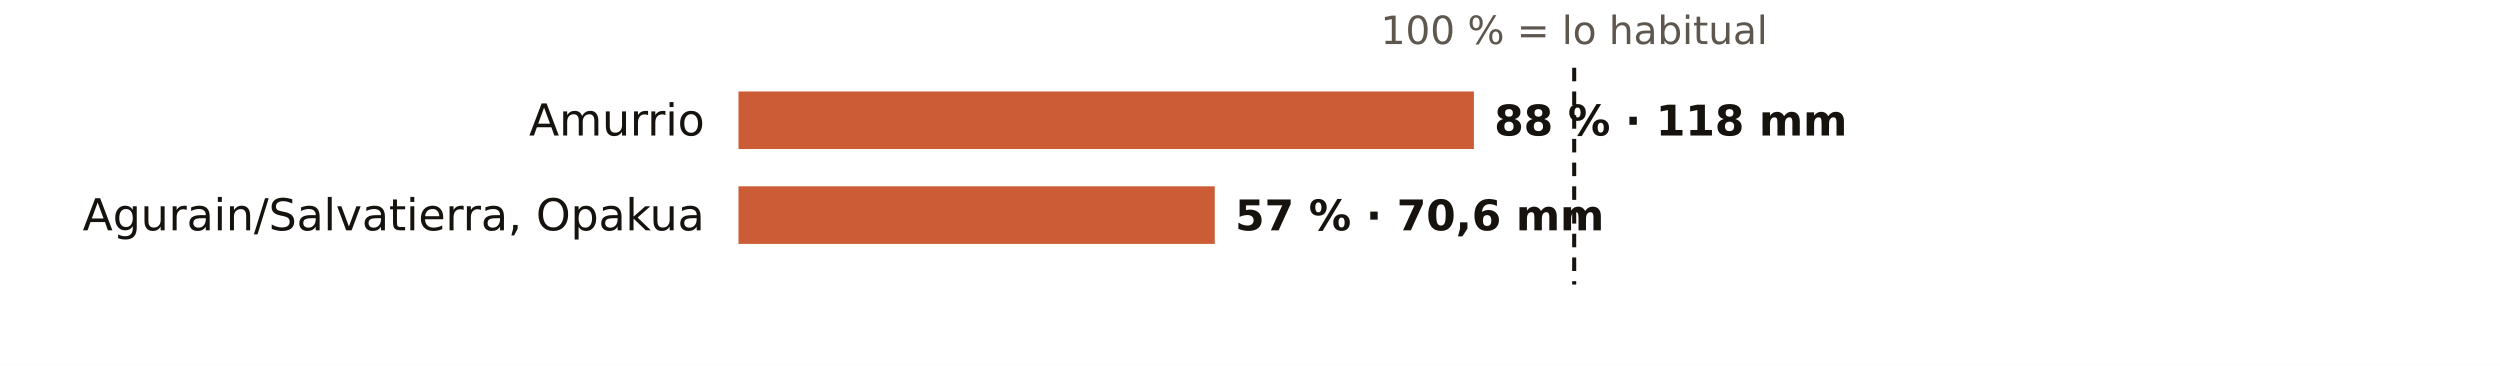
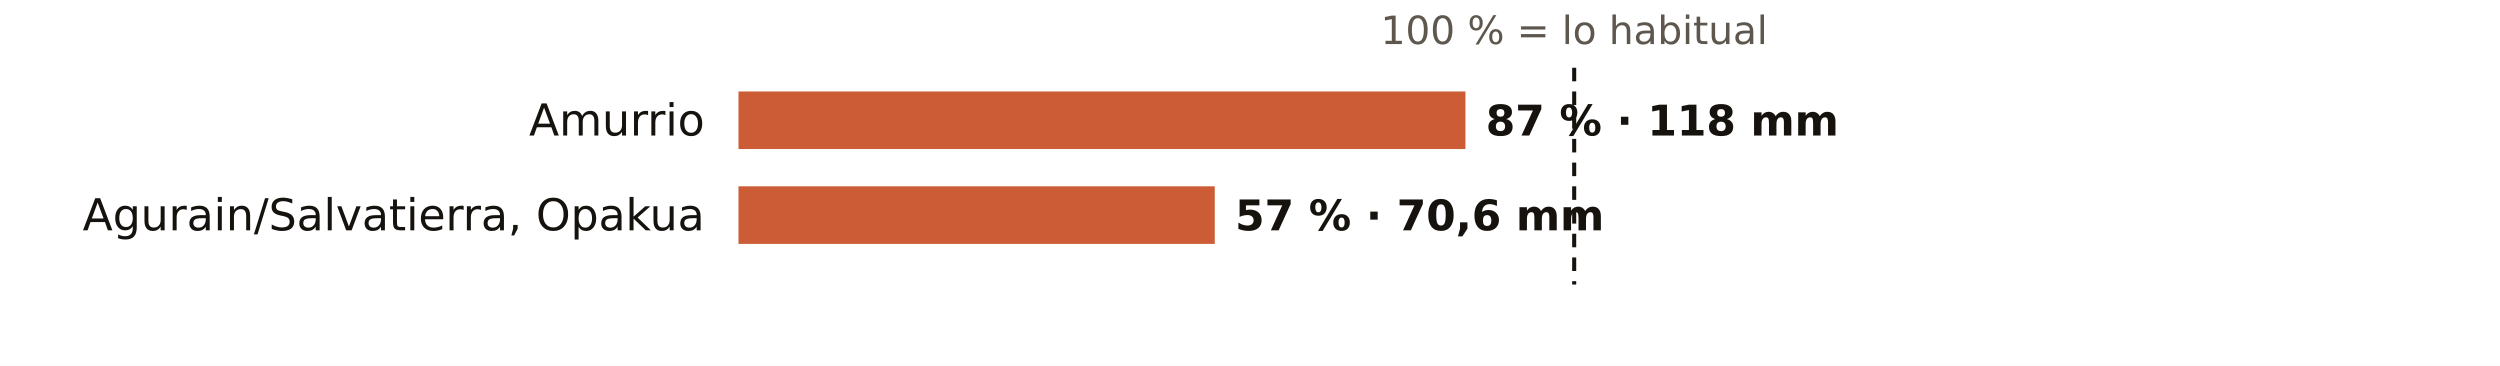
<svg xmlns="http://www.w3.org/2000/svg" viewBox="0 0 738 108" width="738" height="108" role="img" aria-label="El otoño en los pluviómetros de AEMET de Álava: % de lo habitual">
  <rect width="738" height="108" fill="#FFFFFF" />
  <text x="464.7" y="13.0" font-size="11.5" fill="#5E574E" text-anchor="middle" font-weight="400" font-family="Public Sans, DejaVu Sans, Arial, sans-serif">100 % = lo habitual</text>
  <text x="208.0" y="40.0" font-size="13" fill="#16130F" text-anchor="end" font-weight="500" font-family="Public Sans, DejaVu Sans, Arial, sans-serif">Amurrio</text>
-   <rect x="218" y="27" width="217.1" height="17" fill="#C4461A" opacity="0.88" />
-   <text x="441.1" y="40.0" font-size="12.5" fill="#16130F" text-anchor="start" font-weight="600" font-family="Public Sans, DejaVu Sans, Arial, sans-serif">88 % · 118 mm</text>
+   <rect x="218" y="27" width="214.6" height="17" fill="#C4461A" opacity="0.88" />
+   <text x="438.6" y="40.0" font-size="12.5" fill="#16130F" text-anchor="start" font-weight="600" font-family="Public Sans, DejaVu Sans, Arial, sans-serif">87 % · 118 mm</text>
  <text x="208.0" y="68.0" font-size="13" fill="#16130F" text-anchor="end" font-weight="500" font-family="Public Sans, DejaVu Sans, Arial, sans-serif">Agurain/Salvatierra, Opakua</text>
  <rect x="218" y="55" width="140.6" height="17" fill="#C4461A" opacity="0.88" />
  <text x="364.6" y="68.0" font-size="12.5" fill="#16130F" text-anchor="start" font-weight="600" font-family="Public Sans, DejaVu Sans, Arial, sans-serif">57 % · 70,6 mm</text>
  <line x1="464.7" x2="464.7" y1="20" y2="84" stroke="#16130F" stroke-width="1.2" stroke-dasharray="4 3" />
</svg>
